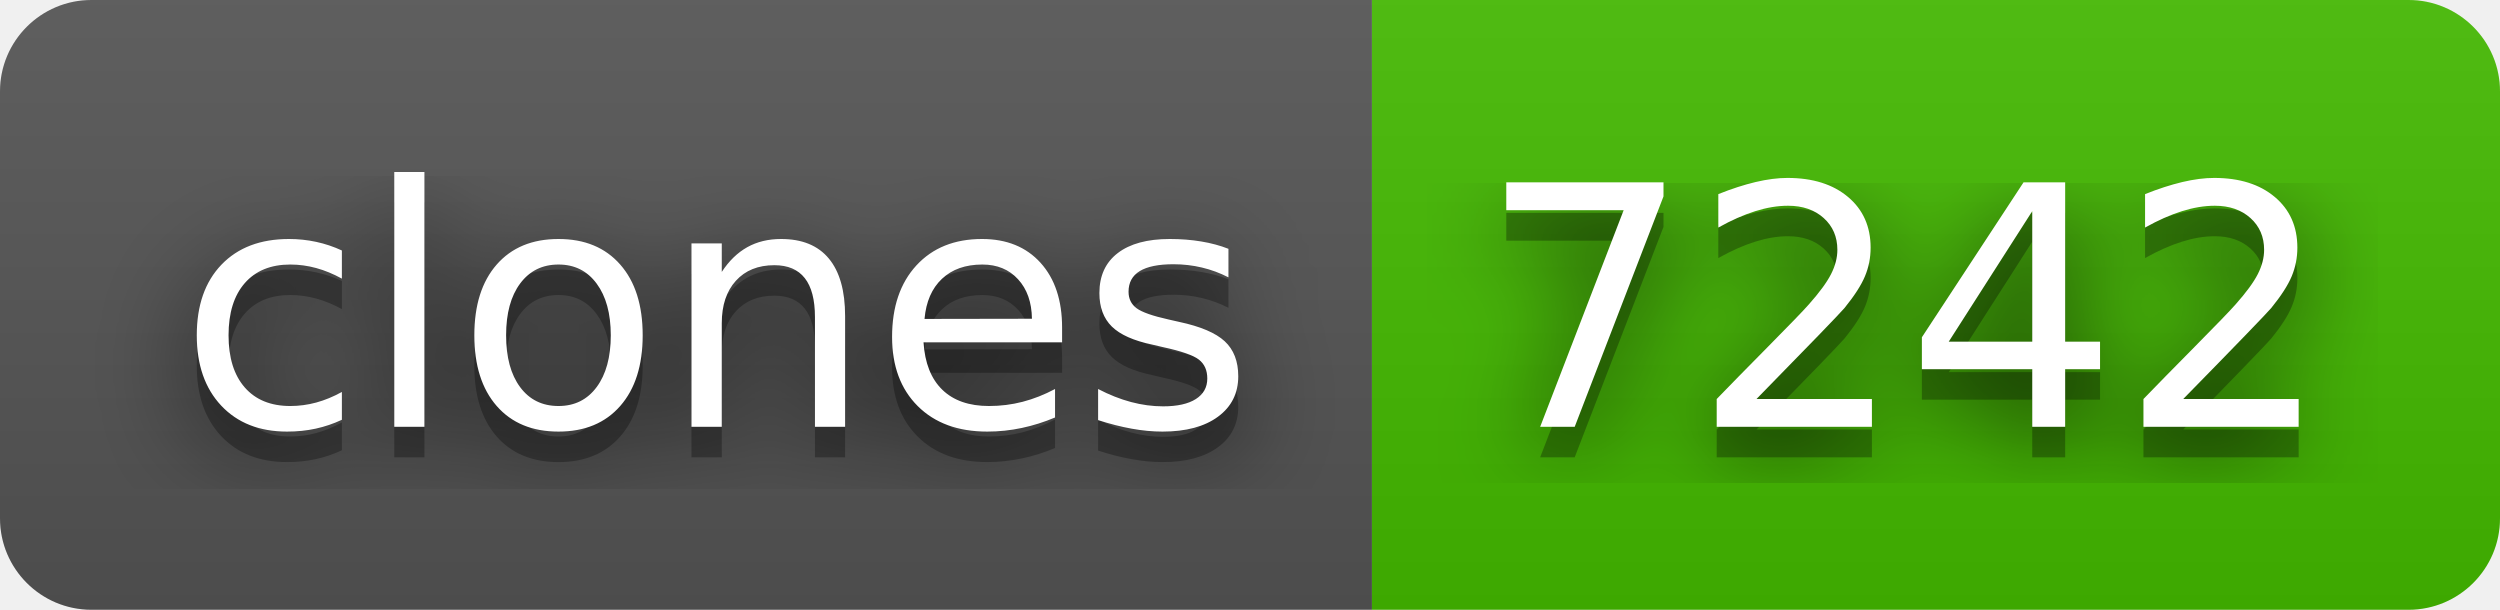
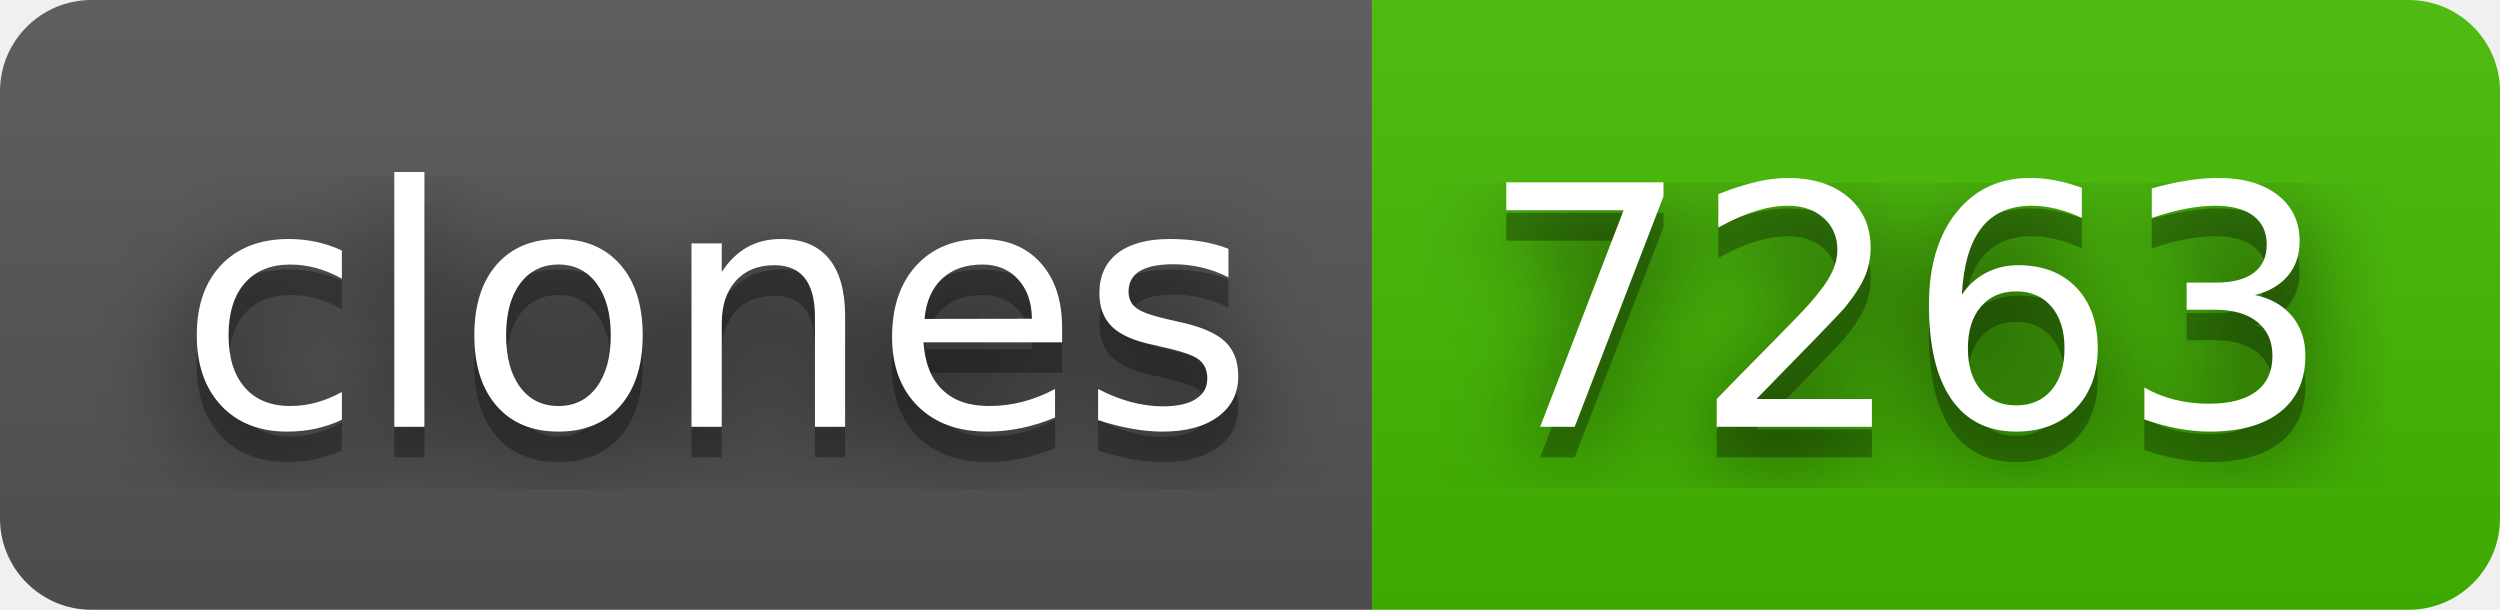
- <svg xmlns="http://www.w3.org/2000/svg" width="82" height="20" role="img" aria-label="clones: 7242">
+ <svg xmlns="http://www.w3.org/2000/svg" width="82" height="20" role="img" aria-label="clones: 7263">
  <filter id="blur">
    <feGaussianBlur in="SourceGraphic" stdDeviation="16" />
  </filter>
  <linearGradient id="s" x2="0" y2="100%">
    <stop offset="0" stop-color="#bbb" stop-opacity=".1" />
    <stop offset="1" stop-opacity=".1" />
  </linearGradient>
  <clipPath id="r">
    <rect width="82" height="20" rx="3" fill="#fff" />
  </clipPath>
  <g clip-path="url(#r)">
    <rect width="45" height="20" fill="#555" />
    <rect x="45" width="37" height="20" fill="#4b0" />
    <rect width="82" height="20" fill="url(#s)" />
  </g>
  <g fill="#fff" text-anchor="middle" font-family="Verdana,Geneva,DejaVu Sans,sans-serif" text-rendering="geometricPrecision" font-size="110">
    <text aria-hidden="true" x="235" y="150" fill="#010101" fill-opacity=".80" filter="url(#blur)" transform="scale(.1)" textLength="350">clones</text>
    <text aria-hidden="true" x="235" y="150" fill="#010101" fill-opacity=".3" transform="scale(.1)" textLength="350">clones</text>
    <text x="235" y="140" transform="scale(.1)" fill="#fff" textLength="350">clones</text>
-     <text aria-hidden="true" x="625" y="150" fill="#010101" fill-opacity=".80" filter="url(#blur)" transform="scale(.1)" textLength="270">7242</text>
-     <text aria-hidden="true" x="625" y="150" fill="#010101" fill-opacity=".3" transform="scale(.1)" textLength="270">7242</text>
-     <text x="625" y="140" transform="scale(.1)" fill="#fff" textLength="270">7242</text>
+     <text aria-hidden="true" x="625" y="150" fill="#010101" fill-opacity=".80" filter="url(#blur)" transform="scale(.1)" textLength="270">7263</text>
+     <text aria-hidden="true" x="625" y="150" fill="#010101" fill-opacity=".3" transform="scale(.1)" textLength="270">7263</text>
+     <text x="625" y="140" transform="scale(.1)" fill="#fff" textLength="270">7263</text>
  </g>
</svg>
